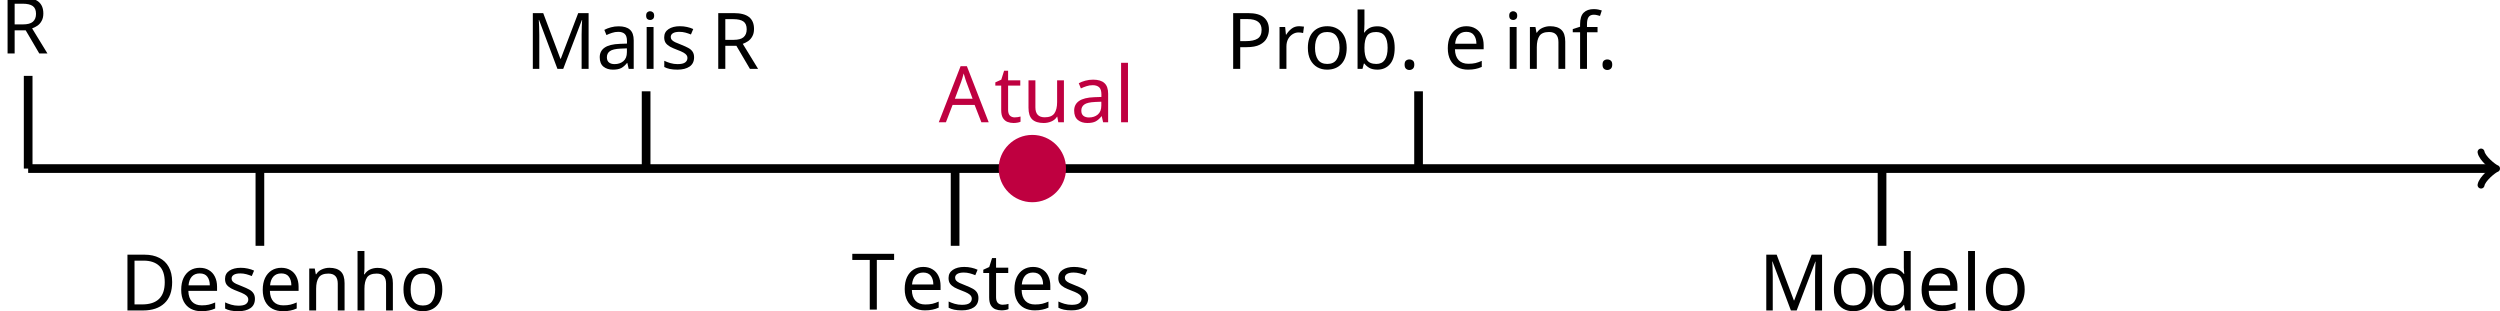
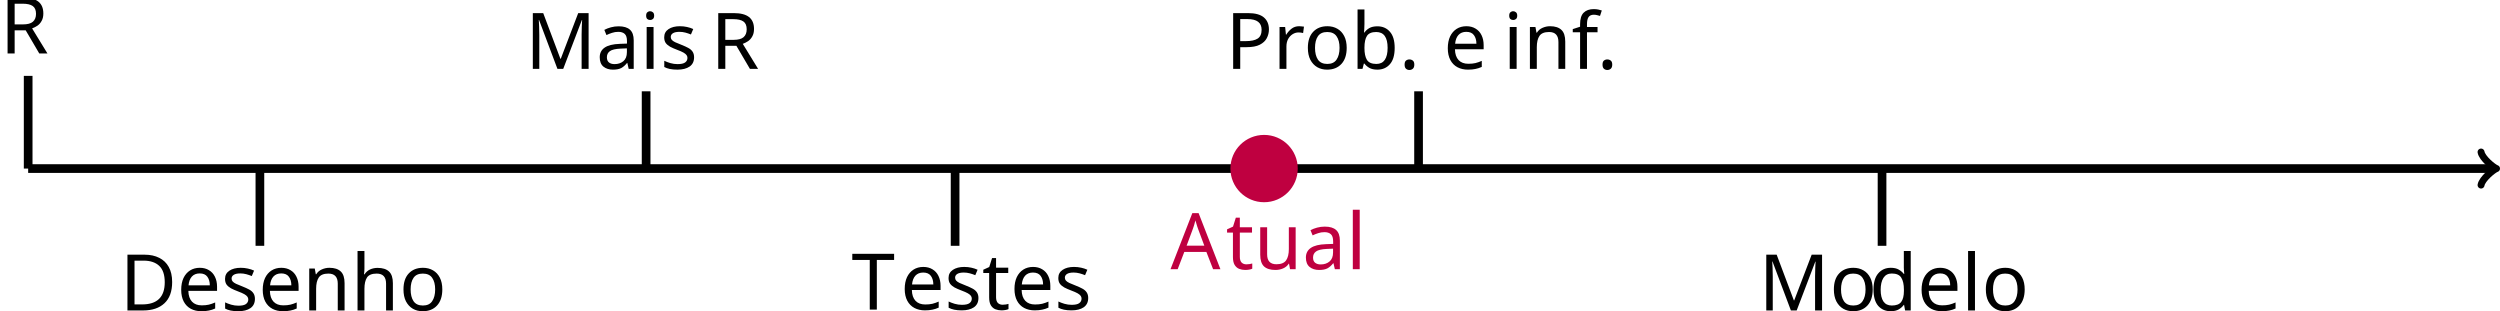
<svg xmlns="http://www.w3.org/2000/svg" version="1.1" width="458.72pt" height="56.965pt" viewBox="-68.68 -68.68 458.72 56.965">
  <defs>
    <font id="cmr12" horiz-adv-x="0">
      <font-face font-family="cmr12" units-per-em="1000" ascent="750" descent="251" />
      <glyph unicode="." horiz-adv-x="271" vert-adv-y="271" glyph-name="period" d="M184 49C184 76 161 97 136 97C107 97 87 74 87 49C87 19 112 0 135 0C162 0 184 21 184 49Z" />
      <glyph unicode="A" horiz-adv-x="734" vert-adv-y="734" glyph-name="A" d="M387 696C383 708 381 714 367 714S351 711 346 695L137 97C123 56 95 30 31 29V0C92 2 94 2 127 2C155 2 203 2 229 0V29C187 30 162 51 162 79C162 85 162 87 167 100L213 233H465L520 76C525 64 525 62 525 59C525 29 474 29 449 29V0C472 2 551 2 579 2S679 2 702 0V29C637 29 619 29 605 70L387 696ZM339 595L455 262H223L339 595Z" />
      <glyph unicode="D" horiz-adv-x="747" vert-adv-y="747" glyph-name="D" d="M42 683V654H62C134 654 137 644 137 607V76C137 39 134 29 62 29H42V0H392C559 0 693 150 693 335C693 528 558 683 392 683H42ZM262 29C218 29 216 36 216 69V614C216 647 218 654 262 654H367C450 654 516 614 557 548C602 477 602 376 602 336C602 280 601 186 544 112C511 70 451 29 367 29H262Z" />
      <glyph unicode="M" horiz-adv-x="897" vert-adv-y="897" glyph-name="M" d="M230 664C223 683 222 683 199 683H44V654H64C136 654 139 644 139 607V103C139 76 139 29 44 29V0C70 2 123 2 151 2S232 2 258 0V29C163 29 163 76 163 103V649H164L405 19C409 8 412 0 422 0C431 0 433 5 439 20L682 654H683V76C683 39 680 29 608 29H588V0C611 2 691 2 720 2S829 2 852 0V29H832C760 29 757 39 757 76V607C757 644 760 654 832 654H852V683H697C675 683 674 682 666 663L448 94L230 664Z" />
      <glyph unicode="P" horiz-adv-x="666" vert-adv-y="666" glyph-name="P" d="M218 318H387C504 318 611 397 611 498C611 595 514 683 379 683H42V654H62C134 654 137 644 137 607V76C137 39 134 29 62 29H42V0C66 2 148 2 177 2C207 2 289 2 313 0V29H293C221 29 218 39 218 76V318ZM216 342V614C216 647 218 654 262 654H356C518 654 518 541 518 498C518 456 518 342 355 342H216Z" />
      <glyph unicode="R" horiz-adv-x="720" vert-adv-y="720" glyph-name="R" d="M422 340C521 363 598 426 598 503C598 600 485 683 341 683H42V654H62C134 654 137 644 137 607V76C137 39 134 29 62 29H42V0C65 2 147 2 176 2S288 2 311 0V29H291C219 29 216 39 216 76V332H332C371 332 408 321 435 293C469 255 469 234 469 165C469 86 469 60 513 17C528 2 570-21 626-21C704-21 717 66 717 87C717 93 717 102 706 102C696 102 696 96 695 86C690 26 661-1 629-1C583-1 573 46 565 99C564 106 558 149 555 174C548 224 544 256 514 287C503 298 477 325 422 340ZM328 352H216V614C216 637 216 649 237 653C246 654 276 654 296 654C377 654 505 654 505 503C505 416 458 352 328 352Z" />
      <glyph unicode="T" horiz-adv-x="707" vert-adv-y="707" glyph-name="T" d="M653 678H53L35 455H57C71 613 80 649 238 649C256 649 284 649 292 647C312 644 313 632 313 609V77C313 43 313 29 215 29H179V0C211 2 314 2 353 2S496 2 528 0V29H492C394 29 394 43 394 77V609C394 634 396 643 412 647C420 649 449 649 468 649C626 649 635 613 649 455H671L653 678Z" />
      <glyph unicode="a" horiz-adv-x="489" vert-adv-y="489" glyph-name="a" d="M386 267C386 321 386 361 342 400C307 432 262 446 218 446C136 446 73 392 73 327C73 298 92 284 115 284C139 284 156 301 156 325C156 366 120 366 105 366C128 408 176 426 216 426C262 426 321 388 321 298V258C120 255 44 171 44 94C44 15 136-10 197-10C263-10 308 30 327 78C331 31 362-5 405-5C426-5 484 9 484 89V145H462V89C462 32 438 24 424 24C386 24 386 77 386 92V267ZM321 141C321 43 248 10 205 10C156 10 115 46 115 94C115 226 285 238 321 240V141Z" />
      <glyph unicode="b" horiz-adv-x="543" vert-adv-y="543" glyph-name="b" d="M167 694L28 683V654C96 654 104 647 104 598V0H126C130 8 158 58 162 65C185 28 228-10 292-10C407-10 508 87 508 216C508 343 414 441 303 441C248 441 201 416 167 374V694ZM169 320C169 338 169 340 180 356C204 392 248 421 297 421C327 421 432 409 432 217C432 150 422 108 398 72C378 41 338 10 288 10C234 10 199 45 182 72C169 93 169 97 169 114V320Z" />
      <glyph unicode="d" horiz-adv-x="543" vert-adv-y="543" glyph-name="d" d="M300 683V654C368 654 376 647 376 598V377C355 406 312 441 251 441C135 441 35 343 35 215C35 88 130-10 240-10C316-10 360 40 374 59V-10L515 0V29C447 29 439 36 439 85V694L300 683ZM374 117C374 99 374 96 360 74C336 39 295 10 245 10C219 10 111 20 111 214C111 286 123 326 145 359C165 390 205 421 255 421C317 421 352 376 362 360C374 343 374 341 374 323V117Z" />
      <glyph unicode="e" horiz-adv-x="435" vert-adv-y="435" glyph-name="e" d="M383 232C405 232 407 232 407 251C407 352 353 446 232 446C118 446 30 343 30 219C30 87 132-10 243-10C362-10 407 98 407 119C407 125 402 129 396 129C388 129 386 124 384 119C358 35 291 12 249 12S106 40 106 213V232H383ZM107 251C115 408 203 426 231 426C338 426 344 285 345 251H107Z" />
      <glyph unicode="f" horiz-adv-x="299" vert-adv-y="299" glyph-name="f" d="M172 402H285V431H170V548C170 638 216 684 257 684C265 684 280 682 292 676C288 675 263 666 263 637C263 614 279 598 302 598C326 598 342 614 342 638C342 675 306 704 258 704C188 704 109 650 109 548V431H31V402H109V74C109 29 98 29 33 29V0C61 2 116 2 146 2C173 2 244 2 267 0V29H247C174 29 172 40 172 76V402Z" />
      <glyph unicode="h" horiz-adv-x="543" vert-adv-y="543" glyph-name="h" d="M445 243C445 336 445 364 422 396C393 435 346 441 312 441C226 441 186 376 172 345H171V694L32 683V654C100 654 108 647 108 598V74C108 29 97 29 32 29V0C58 2 112 2 140 2C169 2 223 2 249 0V29C185 29 173 29 173 74V260C173 365 242 421 304 421S380 370 380 309V74C380 29 369 29 304 29V0C330 2 384 2 412 2C441 2 495 2 521 0V29C471 29 446 29 445 59V243Z" />
      <glyph unicode="i" horiz-adv-x="271" vert-adv-y="271" glyph-name="i" d="M174 616C174 642 153 665 125 665C99 665 77 644 77 617C77 587 101 568 125 568C156 568 174 594 174 616ZM36 430V401C100 401 109 395 109 346V74C109 29 98 29 33 29V0C61 2 109 2 138 2C149 2 207 2 241 0V29C176 29 172 34 172 73V441L36 430Z" />
      <glyph unicode="l" horiz-adv-x="271" vert-adv-y="271" glyph-name="l" d="M172 694L33 683V654C101 654 109 647 109 598V74C109 29 98 29 33 29V0C61 2 110 2 140 2S220 2 248 0V29C184 29 172 29 172 74V694Z" />
      <glyph unicode="n" horiz-adv-x="543" vert-adv-y="543" glyph-name="n" d="M445 243C445 336 445 364 422 396C393 435 346 441 312 441C215 441 177 358 169 338H168V441L32 430V401C100 401 108 394 108 345V74C108 29 97 29 32 29V0C58 2 112 2 140 2C169 2 223 2 249 0V29C185 29 173 29 173 74V260C173 365 242 421 304 421S380 370 380 309V74C380 29 369 29 304 29V0C330 2 384 2 412 2C441 2 495 2 521 0V29C471 29 446 29 445 59V243Z" />
      <glyph unicode="o" horiz-adv-x="489" vert-adv-y="489" glyph-name="o" d="M459 214C459 343 361 446 245 446C125 446 30 340 30 214C30 86 130-10 244-10C362-10 459 88 459 214ZM245 12C208 12 163 28 134 77C107 122 106 181 106 223C106 261 106 322 137 367C165 410 209 426 244 426C283 426 325 408 352 369C383 323 383 260 383 223C383 188 383 126 357 79C329 31 283 12 245 12Z" />
      <glyph unicode="r" horiz-adv-x="380" vert-adv-y="380" glyph-name="r" d="M167 233C167 330 207 421 284 421C292 421 294 421 298 420C290 416 274 410 274 383C274 354 297 343 313 343C333 343 353 356 353 383C353 413 326 441 283 441C198 441 169 349 163 330H162V441L28 430V401C96 401 104 394 104 345V74C104 29 93 29 28 29V0C56 2 111 2 141 2C168 2 239 2 262 0V29H242C169 29 167 40 167 76V233Z" />
      <glyph unicode="s" horiz-adv-x="386" vert-adv-y="386" glyph-name="s" d="M328 423C328 441 328 446 318 446C310 446 291 424 284 415C253 440 222 446 190 446C69 446 33 380 33 325C33 314 33 279 71 244C103 216 137 209 183 200C238 189 251 186 276 166C294 151 307 129 307 101C307 58 282 10 194 10C128 10 80 48 58 148C54 166 54 167 53 168C51 172 47 172 44 172C33 172 33 167 33 149V13C33-5 33-10 43-10C48-10 49-9 66 12C71 19 71 21 86 37C124-10 178-10 195-10C300-10 352 48 352 127C352 181 319 213 310 222C274 253 247 259 181 271C151 277 78 291 78 351C78 382 99 428 189 428C298 428 304 335 306 304C307 296 314 296 317 296C328 296 328 301 328 319V423Z" />
      <glyph unicode="t" horiz-adv-x="380" vert-adv-y="380" glyph-name="t" d="M168 402H309V431H168V615H146C145 521 109 425 18 422V402H103V124C103 13 177-10 230-10C293-10 326 52 326 124V181H304V126C304 54 275 12 236 12C168 12 168 105 168 122V402Z" />
      <glyph unicode="u" horiz-adv-x="543" vert-adv-y="543" glyph-name="u" d="M304 430V401C372 401 380 394 380 345V166C380 81 335 10 260 10C178 10 173 57 173 110V441L32 430V401C108 401 108 398 108 309V159C108 97 108 61 138 28C162 2 203-10 254-10C271-10 303-10 337 19C366 42 382 80 382 80V-10L521 0V29C453 29 445 36 445 85V441L304 430Z" />
    </font>
  </defs>
  <style type="text/css">
text.f0 {font-family:cmr12;font-size:14.346px}

</style>
  <g id="page1">
    <path d="M-63.512-37.75H388.832" stroke="#000" fill="none" stroke-width="1.594" />
    <path d="M386.563-40.781C386.75-39.645 388.832-37.941 389.402-37.75C388.832-37.562 386.75-35.859 386.563-34.723" stroke="#000" fill="none" stroke-width="1.275" stroke-linecap="round" stroke-linejoin="round" />
    <path d="M-63.512-37.75V-54.758" stroke="#000" fill="none" stroke-width="1.594" stroke-miterlimit="10" />
    <text class="f0" x="-63.511" y="-37.751" transform="matrix(1 0 0 1 -5.169 -21.1258)">R</text>
    <path d="M-20.992-23.578V-37.75" stroke="#000" fill="none" stroke-width="1.594" stroke-miterlimit="10" />
    <text class="f0" x="-63.511" y="-37.751" transform="matrix(1 0 0 1 16.8265 26.0356)">Desenho</text>
    <path d="M49.875-37.75V-51.926" stroke="#000" fill="none" stroke-width="1.594" stroke-miterlimit="10" />
    <text class="f0" x="-63.511" y="-37.751" transform="matrix(1 0 0 1 91.2079 -18.291)">Mais<tspan x="-29.49">R</tspan>
    </text>
    <path d="M106.57-23.578V-37.75" stroke="#000" fill="none" stroke-width="1.594" stroke-miterlimit="10" />
    <text class="f0" x="-63.511" y="-37.751" transform="matrix(1 0 0 1 151.0779 25.8763)">T<tspan x="-54.536">estes</tspan>
    </text>
    <path d="M191.609-37.75V-51.926" stroke="#000" fill="none" stroke-width="1.594" stroke-miterlimit="10" />
    <text class="f0" x="-63.511" y="-37.751" transform="matrix(1 0 0 1 219.7116 -18.291)">Prob.<tspan x="-23.518">e</tspan>
      <tspan x="-12.592">inf.</tspan>
    </text>
    <path d="M276.652-23.578V-37.75" stroke="#000" fill="none" stroke-width="1.594" stroke-miterlimit="10" />
    <text class="f0" x="-63.511" y="-37.751" transform="matrix(1 0 0 1 317.5326 26.0356)">Mo<tspan x="-43.225">delo</tspan>
    </text>
-     <path d="M126.722-37.75C126.722-41.051 124.046-43.727 120.742-43.727C117.441-43.727 114.765-41.051 114.765-37.75C114.765-34.449 117.441-31.773 120.742-31.773C124.046-31.773 126.722-34.449 126.722-37.75Z" fill="#bf0040" />
-     <path d="M126.722-37.75C126.722-41.051 124.046-43.727 120.742-43.727C117.441-43.727 114.765-41.051 114.765-37.75C114.765-34.449 117.441-31.773 120.742-31.773C124.046-31.773 126.722-34.449 126.722-37.75Z" stroke="#bf0040" fill="none" stroke-width=".399" stroke-miterlimit="10" />
-     <text class="f0" x="-63.511" y="-37.751" transform="matrix(1 0 0 1 167.0876 -8.5012)">
+     <path d="M169.242-37.75C169.242-41.051 166.566-43.727 163.265-43.727C159.961-43.727 157.285-41.051 157.285-37.75C157.285-34.449 159.961-31.773 163.265-31.773C166.566-31.773 169.242-34.449 169.242-37.75Z" fill="#bf0040" />
+     <path d="M169.242-37.75C169.242-41.051 166.566-43.727 163.265-43.727C159.961-43.727 157.285-41.051 157.285-37.75C157.285-34.449 159.961-31.773 163.265-31.773C166.566-31.773 169.242-34.449 169.242-37.75Z" stroke="#bf0040" fill="none" stroke-width=".399" stroke-miterlimit="10" />
+     <text class="f0" x="-63.511" y="-37.751" transform="matrix(1 0 0 1 209.6076 18.4639)">
      <tspan fill="#bf0040">A</tspan>
      <tspan fill="#bf0040" x="-53.37">tual</tspan>
    </text>
  </g>
</svg>
